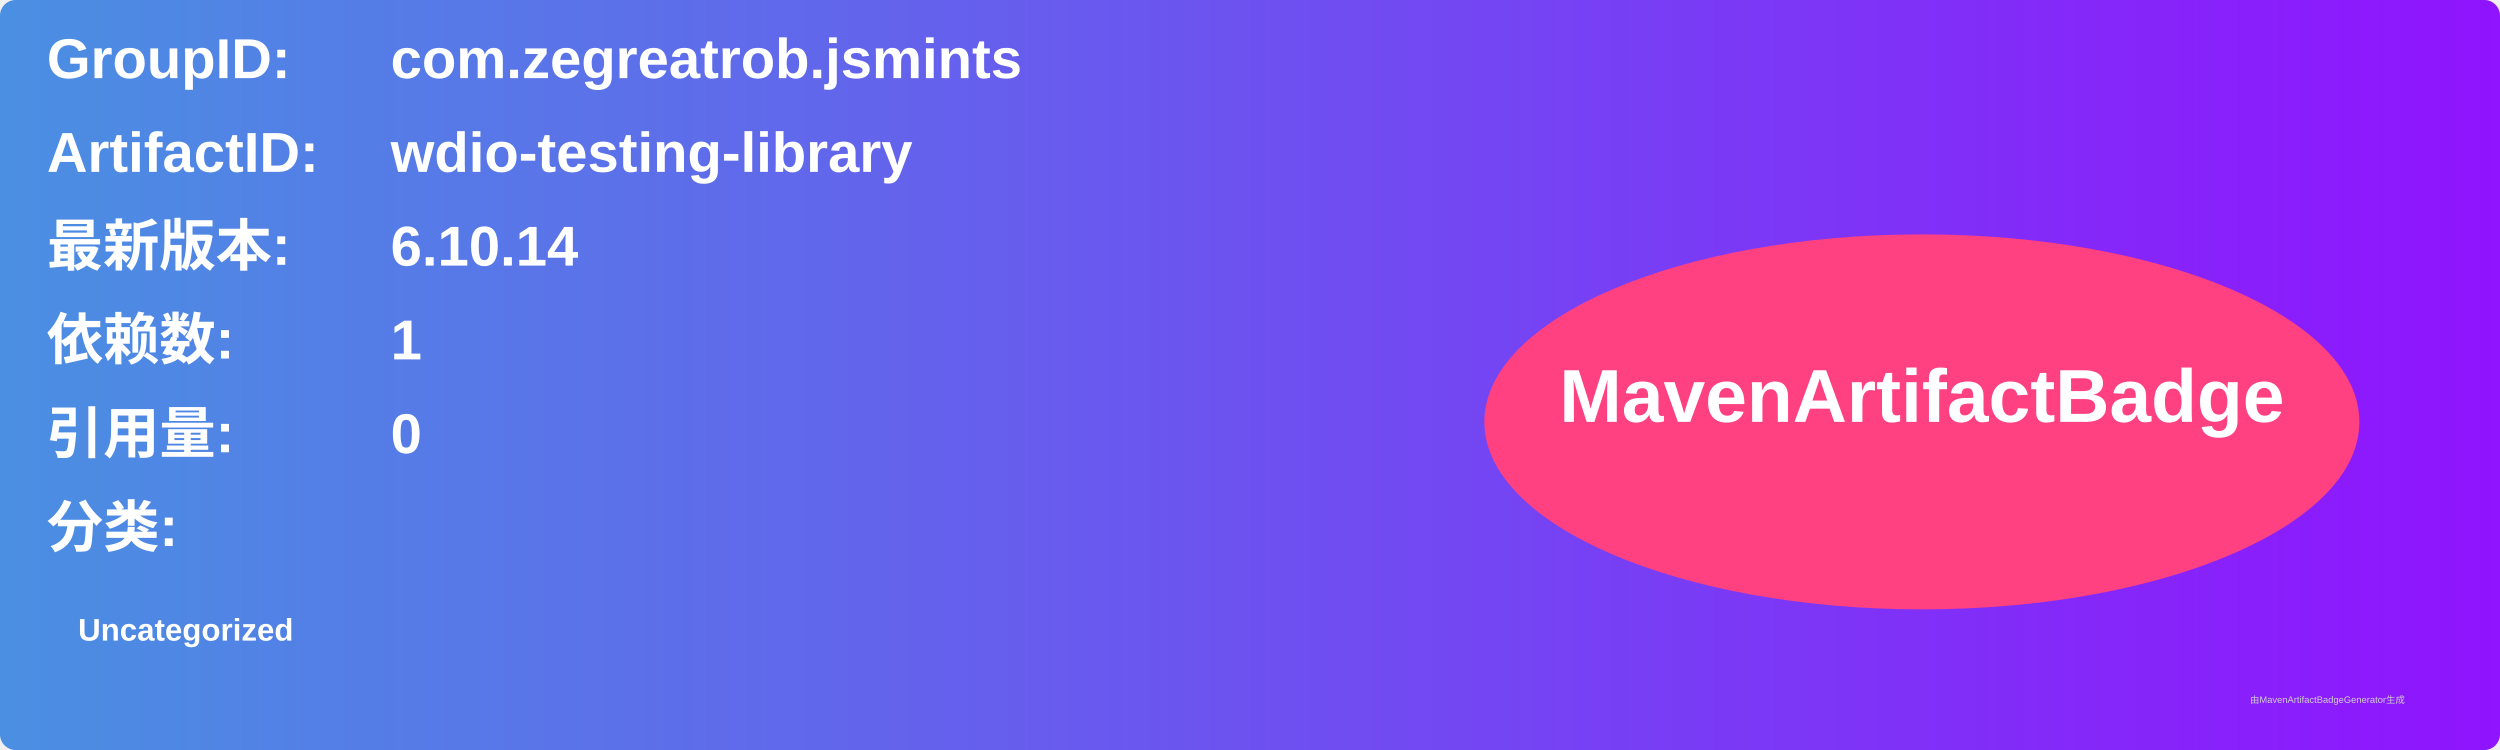
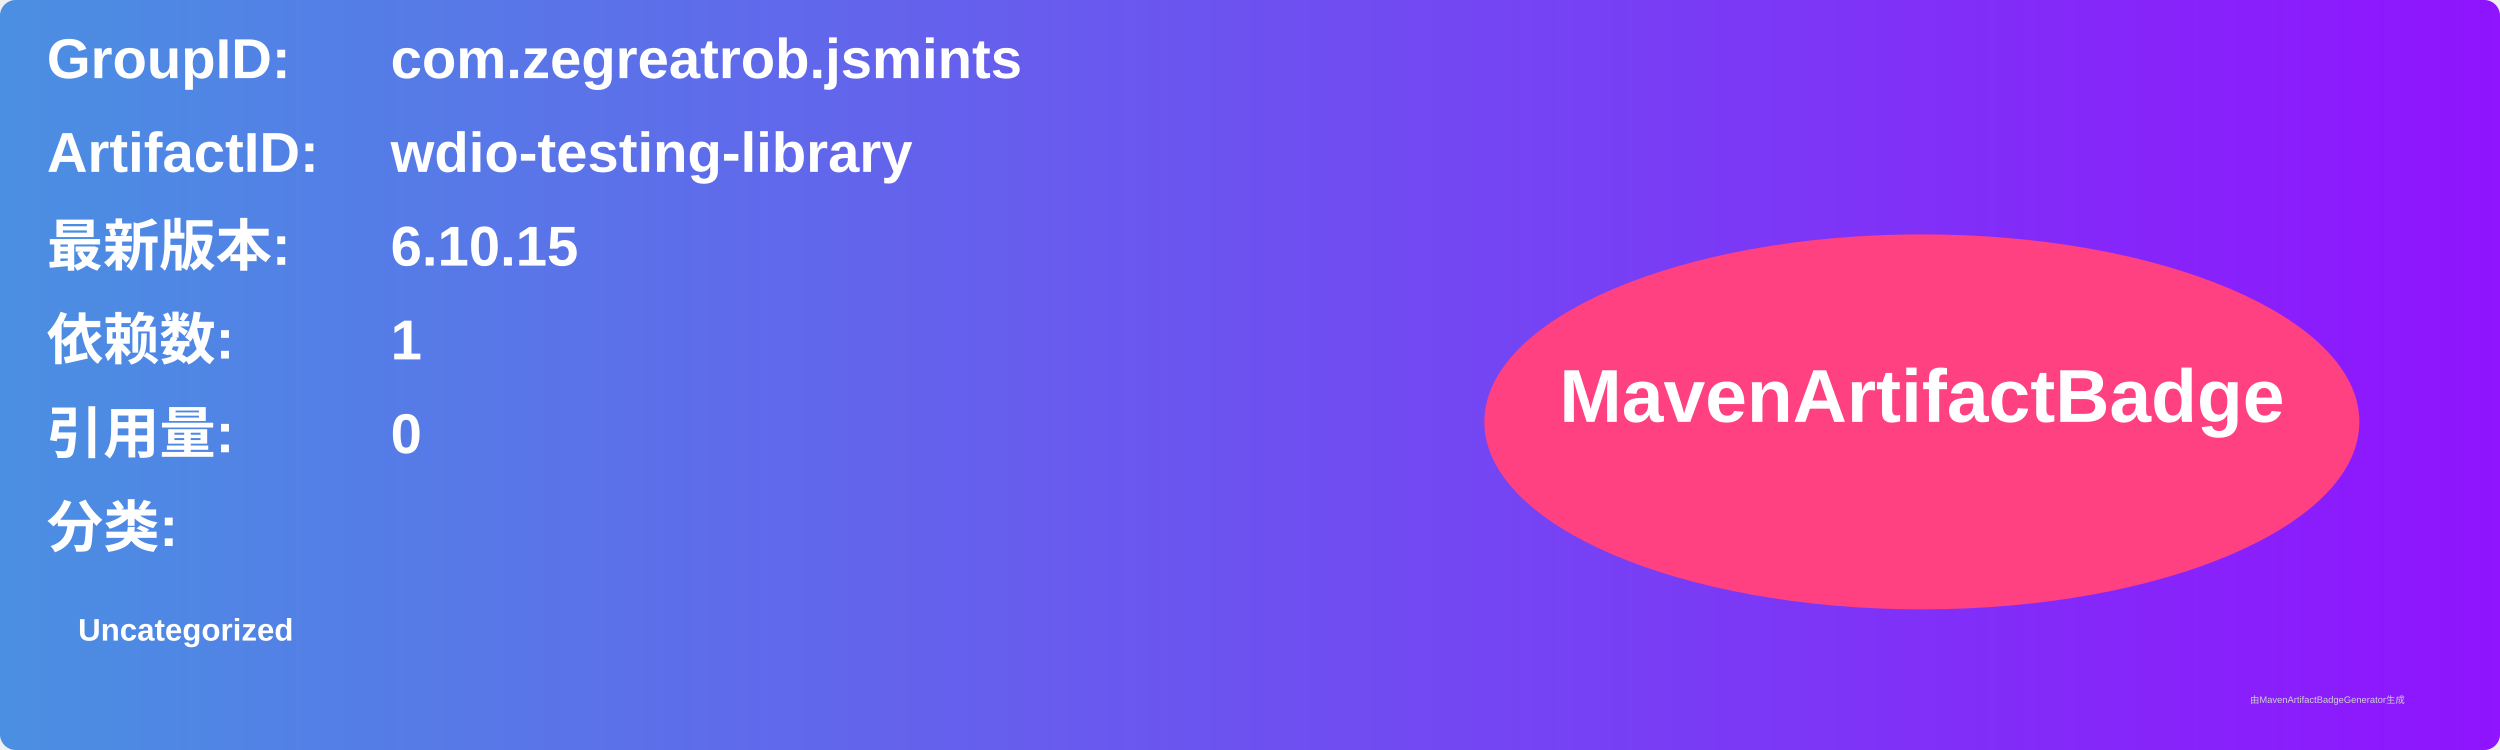
<svg xmlns="http://www.w3.org/2000/svg" width="800" height="240" viewBox="0 0 800 240">
  <linearGradient id="grad" x1="0%" y1="0%" x2="100%" y2="0%">
    <stop offset="0%" stop-color="#4a90e2" />
    <stop offset="100%" stop-color="#9013fe" />
  </linearGradient>
  <rect width="100%" height="100%" rx="5" ry="5" fill="url(#grad)" />
  <g transform="translate(15, 15)">
    <text x="0" y="10" font-family="Arial" font-size="18" fill="white" font-weight="bold" width="260">GroupID:</text>
    <text x="110" y="10" font-family="Arial" font-size="18" fill="white" font-weight="bold" width="460">com.zegreatrob.jsmints</text>
    <text x="0" y="40" font-family="Arial" font-size="18" fill="white" font-weight="bold" width="260">ArtifactID:</text>
    <text x="110" y="40" font-family="Arial" font-size="18" fill="white" font-weight="bold" width="460">wdio-testing-library</text>
    <text x="0" y="70" font-family="Arial" font-size="18" fill="white" font-weight="bold">最新版本:</text>
    <text x="110" y="70" font-family="Arial" font-size="18" fill="white" font-weight="bold">
-       <tspan font-weight="bold">6.10.14</tspan>
+       <tspan font-weight="bold">6.10.15</tspan>
    </text>
    <text x="0" y="100" font-family="Arial" font-size="18" fill="white" font-weight="bold">依赖数: </text>
    <text x="110" y="100" font-family="Arial" font-size="18" fill="white">
      <tspan font-weight="bold">1</tspan>
    </text>
    <text x="0" y="130" font-family="Arial" font-size="18" fill="white" font-weight="bold">引用量: </text>
    <text x="110" y="130" font-family="Arial" font-size="18" fill="white">
      <tspan font-weight="bold">0</tspan>
    </text>
    <text x="0" y="160" font-family="Arial" font-size="18" fill="white" font-weight="bold">分类:</text>
    <text x="10" y="190" font-family="Arial" font-size="10" fill="white">
      <tspan font-weight="bold">Uncategorized</tspan>
    </text>
    <ellipse cx="600" cy="120" rx="140" ry="60" fill="#ff4081" />
    <text x="600" y="120" text-anchor="middle" font-family="Arial" font-size="24" fill="white" font-weight="bold">MavenArtifactBadge</text>
  </g>
  <text x="720" y="225" font-family="Arial" font-size="3" fill="#d0d0d0">由MavenArtifactBadgeGenerator生成</text>
</svg>
